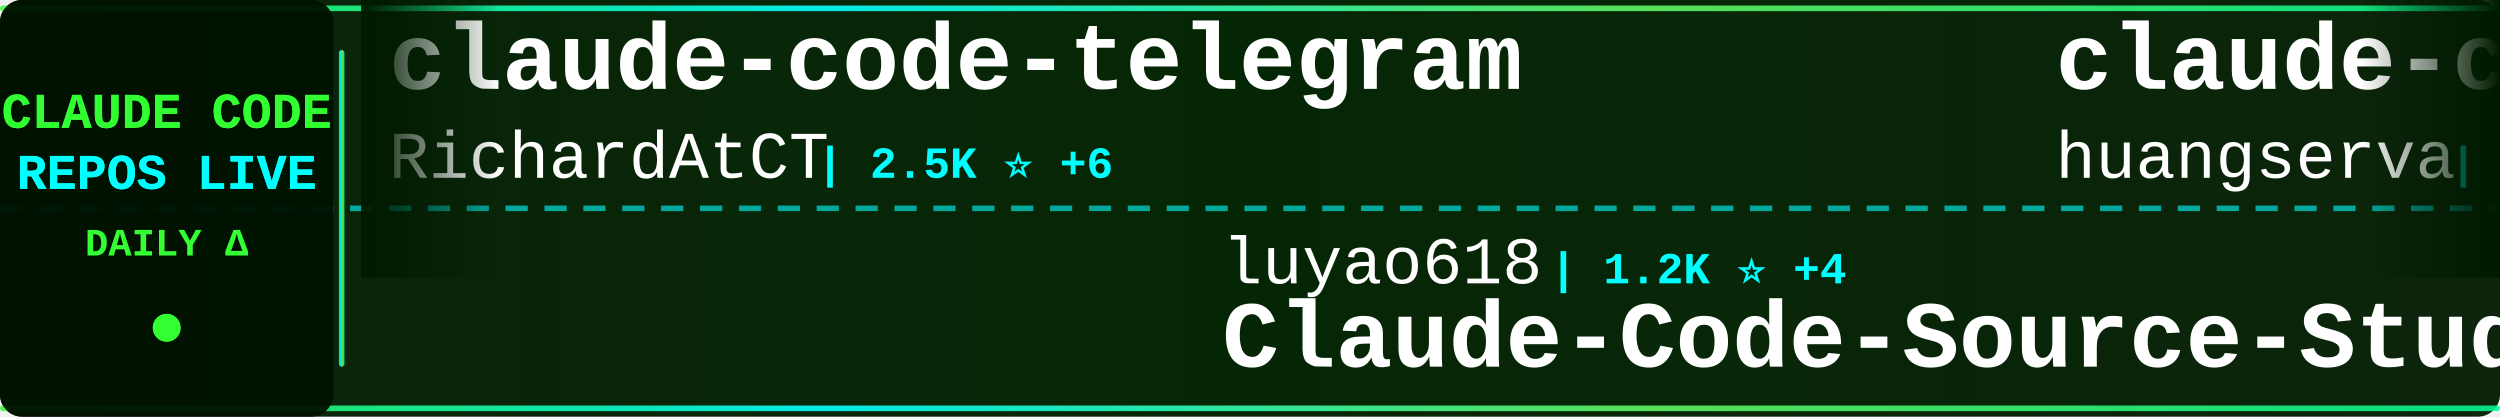
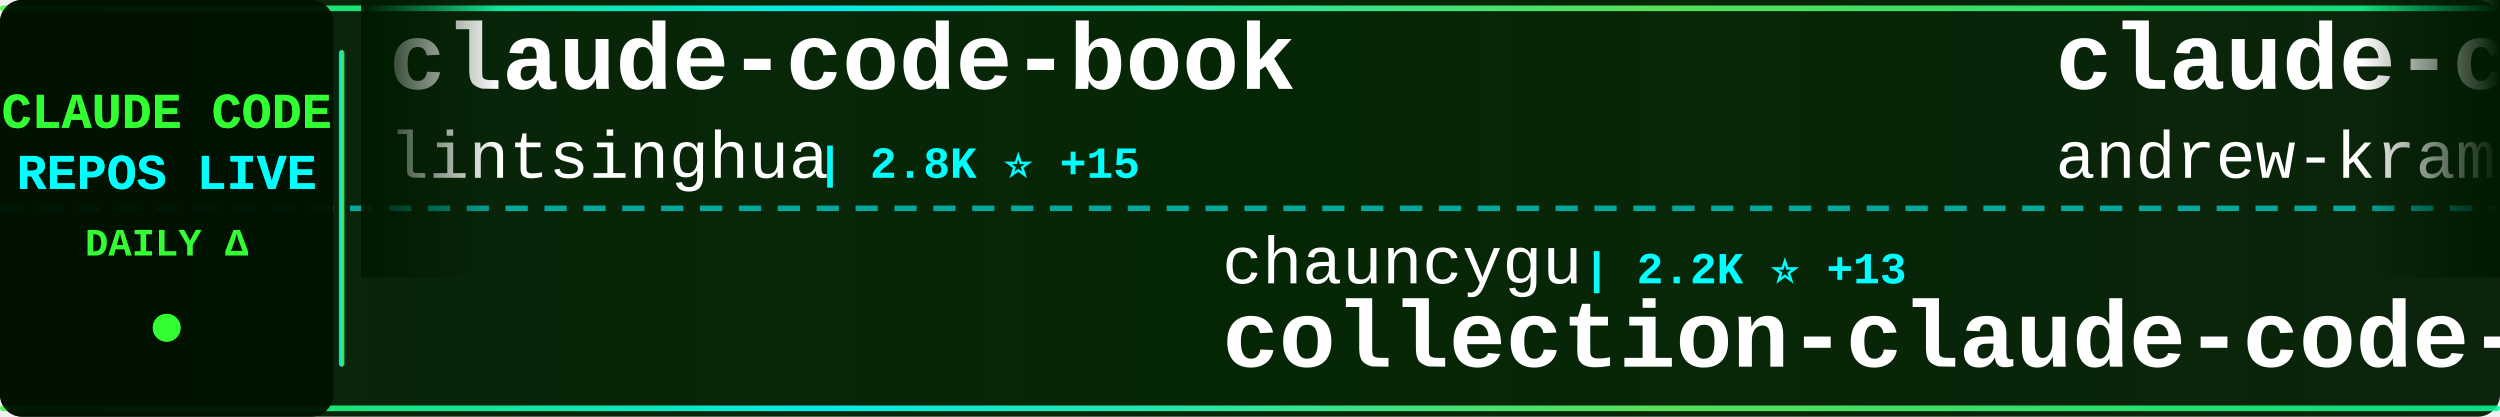
<svg xmlns="http://www.w3.org/2000/svg" width="900" height="150">
  <defs>
    <linearGradient id="tickerBg" x1="0%" y1="0%" x2="100%" y2="0%">
      <stop offset="0%" style="stop-color:#001a00;stop-opacity:0.95" />
      <stop offset="50%" style="stop-color:#002200;stop-opacity:0.98" />
      <stop offset="100%" style="stop-color:#001a00;stop-opacity:0.95" />
    </linearGradient>
    <linearGradient id="borderGrad" x1="0%" y1="0%" x2="100%" y2="0%">
      <stop offset="0%" style="stop-color:#33ff33;stop-opacity:0.85">
        <animate attributeName="stop-opacity" values="0.85;1;0.85" dur="2s" repeatCount="indefinite" />
      </stop>
      <stop offset="33%" style="stop-color:#00ffff;stop-opacity:0.9">
        <animate attributeName="stop-opacity" values="0.9;1;0.9" dur="2.2s" repeatCount="indefinite" />
      </stop>
      <stop offset="66%" style="stop-color:#66ff66;stop-opacity:0.85">
        <animate attributeName="stop-opacity" values="0.85;1;0.85" dur="1.8s" repeatCount="indefinite" />
      </stop>
      <stop offset="100%" style="stop-color:#00ff99;stop-opacity:0.85">
        <animate attributeName="stop-opacity" values="0.85;1;0.85" dur="2s" repeatCount="indefinite" />
      </stop>
    </linearGradient>
    <filter id="textGlow">
      <feGaussianBlur stdDeviation="0.1" result="coloredBlur" />
      <feMerge>
        <feMergeNode in="coloredBlur" />
        <feMergeNode in="SourceGraphic" />
      </feMerge>
    </filter>
    <filter id="metricGlow">
      <feGaussianBlur stdDeviation="0.2" result="coloredBlur" />
      <feMerge>
        <feMergeNode in="coloredBlur" />
        <feMergeNode in="SourceGraphic" />
      </feMerge>
    </filter>
    <linearGradient id="leftFade" x1="0%" y1="0%" x2="100%" y2="0%">
      <stop offset="0%" style="stop-color:#001a00;stop-opacity:1" />
      <stop offset="100%" style="stop-color:#001a00;stop-opacity:0" />
    </linearGradient>
    <linearGradient id="rightFade" x1="0%" y1="0%" x2="100%" y2="0%">
      <stop offset="0%" style="stop-color:#001a00;stop-opacity:0" />
      <stop offset="100%" style="stop-color:#001a00;stop-opacity:1" />
    </linearGradient>
  </defs>
  <rect width="900" height="150" fill="url(#tickerBg)" rx="8" />
  <rect x="0" y="2" width="900" height="2" fill="url(#borderGrad)" rx="1" />
  <rect x="0" y="146" width="900" height="2" fill="url(#borderGrad)" rx="1" />
  <line x1="0" y1="75" x2="900" y2="75" stroke="#00ffff" stroke-width="2" stroke-dasharray="8 6" opacity="0.6" />
  <rect x="0" y="0" width="120" height="150" fill="#001100" opacity="0.95" rx="8" />
  <text x="60" y="46" font-family="'Courier New', monospace" font-size="18" font-weight="bold" fill="#33ff33" text-anchor="middle" filter="url(#textGlow)">
    CLAUDE CODE
  </text>
  <text x="60" y="68" font-family="'Courier New', monospace" font-size="18" font-weight="bold" fill="#00ffff" text-anchor="middle" filter="url(#textGlow)">
    REPOS LIVE
  </text>
  <text x="60" y="92" font-family="'Courier New', monospace" font-size="14" font-weight="bold" fill="#33ff33" text-anchor="middle">
    DAILY Δ
  </text>
  <circle cx="60" cy="118" r="5" fill="#33ff33" filter="url(#metricGlow)">
    <animate attributeName="r" values="4;6;4" dur="1.5s" repeatCount="indefinite" />
    <animate attributeName="opacity" values="0.6;1;0.6" dur="1.5s" repeatCount="indefinite" />
  </circle>
  <rect x="122" y="18" width="2" height="114" fill="url(#borderGrad)" rx="1" />
  <clipPath id="tickerClip">
    <rect x="130" y="0" width="770" height="150" />
  </clipPath>
  <g clip-path="url(#tickerClip)">
    <g id="tickerItems">
      <animateTransform attributeName="transform" attributeType="XML" type="translate" from="0 0" to="-3000 0" dur="54s" repeatCount="indefinite" />
      <g transform="translate(0, 0)">
-         <text x="140" y="32" font-family="'Courier New', monospace" font-size="34" font-weight="bold" fill="#ffffff">claude-code-telegram</text>
-         <text x="140" y="64" font-family="'Courier New', monospace" font-size="24" font-weight="normal" fill="#ffffff" opacity="1.0">RichardAtCT</text>
-         <text x="294" y="64" font-family="'Courier New', monospace" font-size="16" font-weight="bold" fill="#00ffff"> | 2.5K ⭐ +6</text>
+         <text x="140" y="32" font-family="'Courier New', monospace" font-size="34" font-weight="bold" fill="#ffffff">claude-code-book</text>
+         <text x="140" y="64" font-family="'Courier New', monospace" font-size="24" font-weight="normal" fill="#ffffff" opacity="1.0">lintsinghua</text>
+         <text x="294" y="64" font-family="'Courier New', monospace" font-size="16" font-weight="bold" fill="#00ffff"> | 2.8K ⭐ +15</text>
      </g>
      <g transform="translate(300, 0)">
-         <text x="140" y="102" font-family="'Courier New', monospace" font-size="24" font-weight="normal" fill="#ffffff" opacity="1.0">luyao618</text>
-         <text x="258" y="102" font-family="'Courier New', monospace" font-size="16" font-weight="bold" fill="#00ffff"> | 1.2K ⭐ +4</text>
-         <text x="140" y="132" font-family="'Courier New', monospace" font-size="34" font-weight="bold" fill="#ffffff">Claude-Code-Source-Study</text>
+         <text x="140" y="102" font-family="'Courier New', monospace" font-size="24" font-weight="normal" fill="#ffffff" opacity="1.0">chauncygu</text>
+         <text x="270" y="102" font-family="'Courier New', monospace" font-size="16" font-weight="bold" fill="#00ffff"> | 2.2K ⭐ +13</text>
+         <text x="140" y="132" font-family="'Courier New', monospace" font-size="34" font-weight="bold" fill="#ffffff">collection-claude-code-s...</text>
      </g>
      <g transform="translate(600, 0)">
-         <text x="140" y="32" font-family="'Courier New', monospace" font-size="34" font-weight="bold" fill="#ffffff">claude-code-cli</text>
-         <text x="140" y="64" font-family="'Courier New', monospace" font-size="24" font-weight="normal" fill="#ffffff" opacity="1.0">huangserva</text>
-         <text x="282" y="64" font-family="'Courier New', monospace" font-size="16" font-weight="bold" fill="#00ffff"> | 553 ⭐ +1</text>
+         <text x="140" y="32" font-family="'Courier New', monospace" font-size="34" font-weight="bold" fill="#ffffff">claude-code-source-build</text>
+         <text x="140" y="64" font-family="'Courier New', monospace" font-size="24" font-weight="normal" fill="#ffffff" opacity="1.0">andrew-kramer-inno</text>
+         <text x="378" y="64" font-family="'Courier New', monospace" font-size="16" font-weight="bold" fill="#00ffff"> | 573 ⭐</text>
      </g>
      <g transform="translate(900, 0)">
-         <text x="140" y="102" font-family="'Courier New', monospace" font-size="24" font-weight="normal" fill="#ffffff" opacity="1.0">lorryjovens-hub</text>
-         <text x="342" y="102" font-family="'Courier New', monospace" font-size="16" font-weight="bold" fill="#00ffff"> | 1.4K ⭐ +15</text>
-         <text x="140" y="132" font-family="'Courier New', monospace" font-size="34" font-weight="bold" fill="#ffffff">claude-code-rust</text>
+         <text x="140" y="102" font-family="'Courier New', monospace" font-size="24" font-weight="normal" fill="#ffffff" opacity="1.0">siteboon</text>
+         <text x="258" y="102" font-family="'Courier New', monospace" font-size="16" font-weight="bold" fill="#00ffff"> | 10.0K ⭐ +35</text>
+         <text x="140" y="132" font-family="'Courier New', monospace" font-size="34" font-weight="bold" fill="#ffffff">claudecodeui</text>
      </g>
      <g transform="translate(1200, 0)">
-         <text x="140" y="32" font-family="'Courier New', monospace" font-size="34" font-weight="bold" fill="#ffffff">claude-code-proxy</text>
-         <text x="140" y="64" font-family="'Courier New', monospace" font-size="24" font-weight="normal" fill="#ffffff" opacity="1.0">1rgs</text>
-         <text x="210" y="64" font-family="'Courier New', monospace" font-size="16" font-weight="bold" fill="#00ffff"> | 3.5K ⭐ +8</text>
+         <text x="140" y="32" font-family="'Courier New', monospace" font-size="34" font-weight="bold" fill="#ffffff">ClaudeCode</text>
+         <text x="140" y="64" font-family="'Courier New', monospace" font-size="24" font-weight="normal" fill="#ffffff" opacity="1.0">guanshan</text>
+         <text x="258" y="64" font-family="'Courier New', monospace" font-size="16" font-weight="bold" fill="#00ffff"> | 55 ⭐</text>
      </g>
      <g transform="translate(1500, 0)">
-         <text x="140" y="102" font-family="'Courier New', monospace" font-size="24" font-weight="normal" fill="#ffffff" opacity="1.0">repowise-dev</text>
-         <text x="306" y="102" font-family="'Courier New', monospace" font-size="16" font-weight="bold" fill="#00ffff"> | 944 ⭐ +4</text>
-         <text x="140" y="132" font-family="'Courier New', monospace" font-size="34" font-weight="bold" fill="#ffffff">claude-code-prompts</text>
+         <text x="140" y="102" font-family="'Courier New', monospace" font-size="24" font-weight="normal" fill="#ffffff" opacity="1.0">Donchitos</text>
+         <text x="270" y="102" font-family="'Courier New', monospace" font-size="16" font-weight="bold" fill="#00ffff"> | 12.2K ⭐ +789</text>
+         <text x="140" y="132" font-family="'Courier New', monospace" font-size="34" font-weight="bold" fill="#ffffff">Claude-Code-Game-Studios</text>
      </g>
      <g transform="translate(1800, 0)">
-         <text x="140" y="32" font-family="'Courier New', monospace" font-size="34" font-weight="bold" fill="#ffffff">claude-code-source</text>
-         <text x="140" y="64" font-family="'Courier New', monospace" font-size="24" font-weight="normal" fill="#ffffff" opacity="1.0">JrCx7scC</text>
-         <text x="258" y="64" font-family="'Courier New', monospace" font-size="16" font-weight="bold" fill="#00ffff"> | 346 ⭐ +2</text>
+         <text x="140" y="32" font-family="'Courier New', monospace" font-size="34" font-weight="bold" fill="#ffffff">Claude-Code-x-OpenClaw-G...</text>
+         <text x="140" y="64" font-family="'Courier New', monospace" font-size="24" font-weight="normal" fill="#ffffff" opacity="1.0">KimYx0207</text>
+         <text x="270" y="64" font-family="'Courier New', monospace" font-size="16" font-weight="bold" fill="#00ffff"> | 3.4K ⭐ +24</text>
      </g>
      <g transform="translate(2100, 0)">
-         <text x="140" y="102" font-family="'Courier New', monospace" font-size="24" font-weight="normal" fill="#ffffff" opacity="1.0">AprilNEA</text>
-         <text x="258" y="102" font-family="'Courier New', monospace" font-size="16" font-weight="bold" fill="#00ffff"> | 372 ⭐</text>
+         <text x="140" y="102" font-family="'Courier New', monospace" font-size="24" font-weight="normal" fill="#ffffff" opacity="1.0">JrCx7scC</text>
+         <text x="258" y="102" font-family="'Courier New', monospace" font-size="16" font-weight="bold" fill="#00ffff"> | 346 ⭐ +2</text>
        <text x="140" y="132" font-family="'Courier New', monospace" font-size="34" font-weight="bold" fill="#ffffff">claude-code-source</text>
      </g>
      <g transform="translate(2400, 0)">
-         <text x="140" y="32" font-family="'Courier New', monospace" font-size="34" font-weight="bold" fill="#ffffff">Claude-code</text>
-         <text x="140" y="64" font-family="'Courier New', monospace" font-size="24" font-weight="normal" fill="#ffffff" opacity="1.0">fazxes</text>
-         <text x="234" y="64" font-family="'Courier New', monospace" font-size="16" font-weight="bold" fill="#00ffff"> | 207 ⭐</text>
+         <text x="140" y="32" font-family="'Courier New', monospace" font-size="34" font-weight="bold" fill="#ffffff">Claude-Code-Usage-Monito...</text>
+         <text x="140" y="64" font-family="'Courier New', monospace" font-size="24" font-weight="normal" fill="#ffffff" opacity="1.0">Maciek-roboblog</text>
+         <text x="342" y="64" font-family="'Courier New', monospace" font-size="16" font-weight="bold" fill="#00ffff"> | 7.6K ⭐ +17</text>
      </g>
      <g transform="translate(2700, 0)">
-         <text x="140" y="102" font-family="'Courier New', monospace" font-size="24" font-weight="normal" fill="#ffffff" opacity="1.0">rohitg00</text>
-         <text x="258" y="102" font-family="'Courier New', monospace" font-size="16" font-weight="bold" fill="#00ffff"> | 1.3K ⭐ +14</text>
-         <text x="140" y="132" font-family="'Courier New', monospace" font-size="34" font-weight="bold" fill="#ffffff">awesome-claude-code-tool...</text>
+         <text x="140" y="102" font-family="'Courier New', monospace" font-size="24" font-weight="normal" fill="#ffffff" opacity="1.0">centminmod</text>
+         <text x="282" y="102" font-family="'Courier New', monospace" font-size="16" font-weight="bold" fill="#00ffff"> | 2.2K ⭐ +3</text>
+         <text x="140" y="132" font-family="'Courier New', monospace" font-size="34" font-weight="bold" fill="#ffffff">my-claude-code-setup</text>
      </g>
      <g transform="translate(3000, 0)">
-         <text x="140" y="32" font-family="'Courier New', monospace" font-size="34" font-weight="bold" fill="#ffffff">claude-code-telegram</text>
-         <text x="140" y="64" font-family="'Courier New', monospace" font-size="24" font-weight="normal" fill="#ffffff" opacity="1.0">RichardAtCT</text>
-         <text x="294" y="64" font-family="'Courier New', monospace" font-size="16" font-weight="bold" fill="#00ffff"> | 2.5K ⭐ +6</text>
+         <text x="140" y="32" font-family="'Courier New', monospace" font-size="34" font-weight="bold" fill="#ffffff">claude-code-book</text>
+         <text x="140" y="64" font-family="'Courier New', monospace" font-size="24" font-weight="normal" fill="#ffffff" opacity="1.0">lintsinghua</text>
+         <text x="294" y="64" font-family="'Courier New', monospace" font-size="16" font-weight="bold" fill="#00ffff"> | 2.8K ⭐ +15</text>
      </g>
      <g transform="translate(3300, 0)">
-         <text x="140" y="102" font-family="'Courier New', monospace" font-size="24" font-weight="normal" fill="#ffffff" opacity="1.0">luyao618</text>
-         <text x="258" y="102" font-family="'Courier New', monospace" font-size="16" font-weight="bold" fill="#00ffff"> | 1.2K ⭐ +4</text>
-         <text x="140" y="132" font-family="'Courier New', monospace" font-size="34" font-weight="bold" fill="#ffffff">Claude-Code-Source-Study</text>
+         <text x="140" y="102" font-family="'Courier New', monospace" font-size="24" font-weight="normal" fill="#ffffff" opacity="1.0">chauncygu</text>
+         <text x="270" y="102" font-family="'Courier New', monospace" font-size="16" font-weight="bold" fill="#00ffff"> | 2.2K ⭐ +13</text>
+         <text x="140" y="132" font-family="'Courier New', monospace" font-size="34" font-weight="bold" fill="#ffffff">collection-claude-code-s...</text>
      </g>
      <g transform="translate(3600, 0)">
-         <text x="140" y="32" font-family="'Courier New', monospace" font-size="34" font-weight="bold" fill="#ffffff">claude-code-cli</text>
-         <text x="140" y="64" font-family="'Courier New', monospace" font-size="24" font-weight="normal" fill="#ffffff" opacity="1.0">huangserva</text>
-         <text x="282" y="64" font-family="'Courier New', monospace" font-size="16" font-weight="bold" fill="#00ffff"> | 553 ⭐ +1</text>
+         <text x="140" y="32" font-family="'Courier New', monospace" font-size="34" font-weight="bold" fill="#ffffff">claude-code-source-build</text>
+         <text x="140" y="64" font-family="'Courier New', monospace" font-size="24" font-weight="normal" fill="#ffffff" opacity="1.0">andrew-kramer-inno</text>
+         <text x="378" y="64" font-family="'Courier New', monospace" font-size="16" font-weight="bold" fill="#00ffff"> | 573 ⭐</text>
      </g>
      <g transform="translate(3900, 0)">
-         <text x="140" y="102" font-family="'Courier New', monospace" font-size="24" font-weight="normal" fill="#ffffff" opacity="1.0">lorryjovens-hub</text>
-         <text x="342" y="102" font-family="'Courier New', monospace" font-size="16" font-weight="bold" fill="#00ffff"> | 1.4K ⭐ +15</text>
-         <text x="140" y="132" font-family="'Courier New', monospace" font-size="34" font-weight="bold" fill="#ffffff">claude-code-rust</text>
+         <text x="140" y="102" font-family="'Courier New', monospace" font-size="24" font-weight="normal" fill="#ffffff" opacity="1.0">siteboon</text>
+         <text x="258" y="102" font-family="'Courier New', monospace" font-size="16" font-weight="bold" fill="#00ffff"> | 10.0K ⭐ +35</text>
+         <text x="140" y="132" font-family="'Courier New', monospace" font-size="34" font-weight="bold" fill="#ffffff">claudecodeui</text>
      </g>
    </g>
  </g>
  <rect x="130" y="0" width="50" height="100" fill="url(#leftFade)" />
  <rect x="850" y="0" width="50" height="100" fill="url(#rightFade)" />
</svg>
